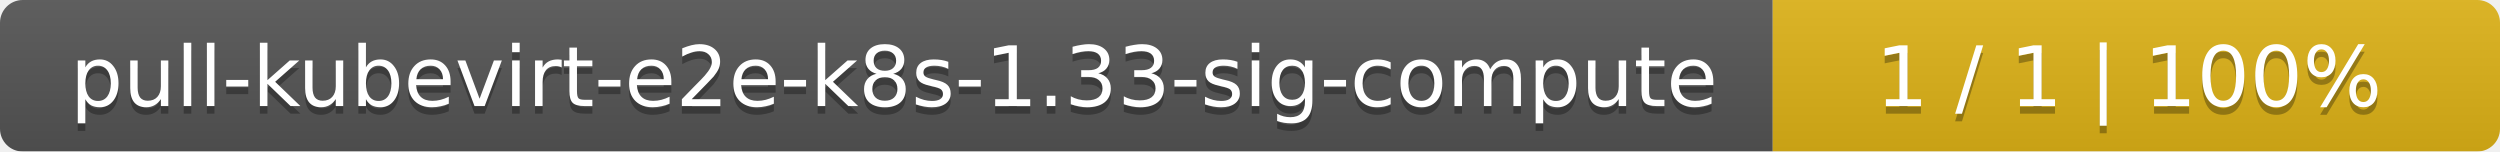
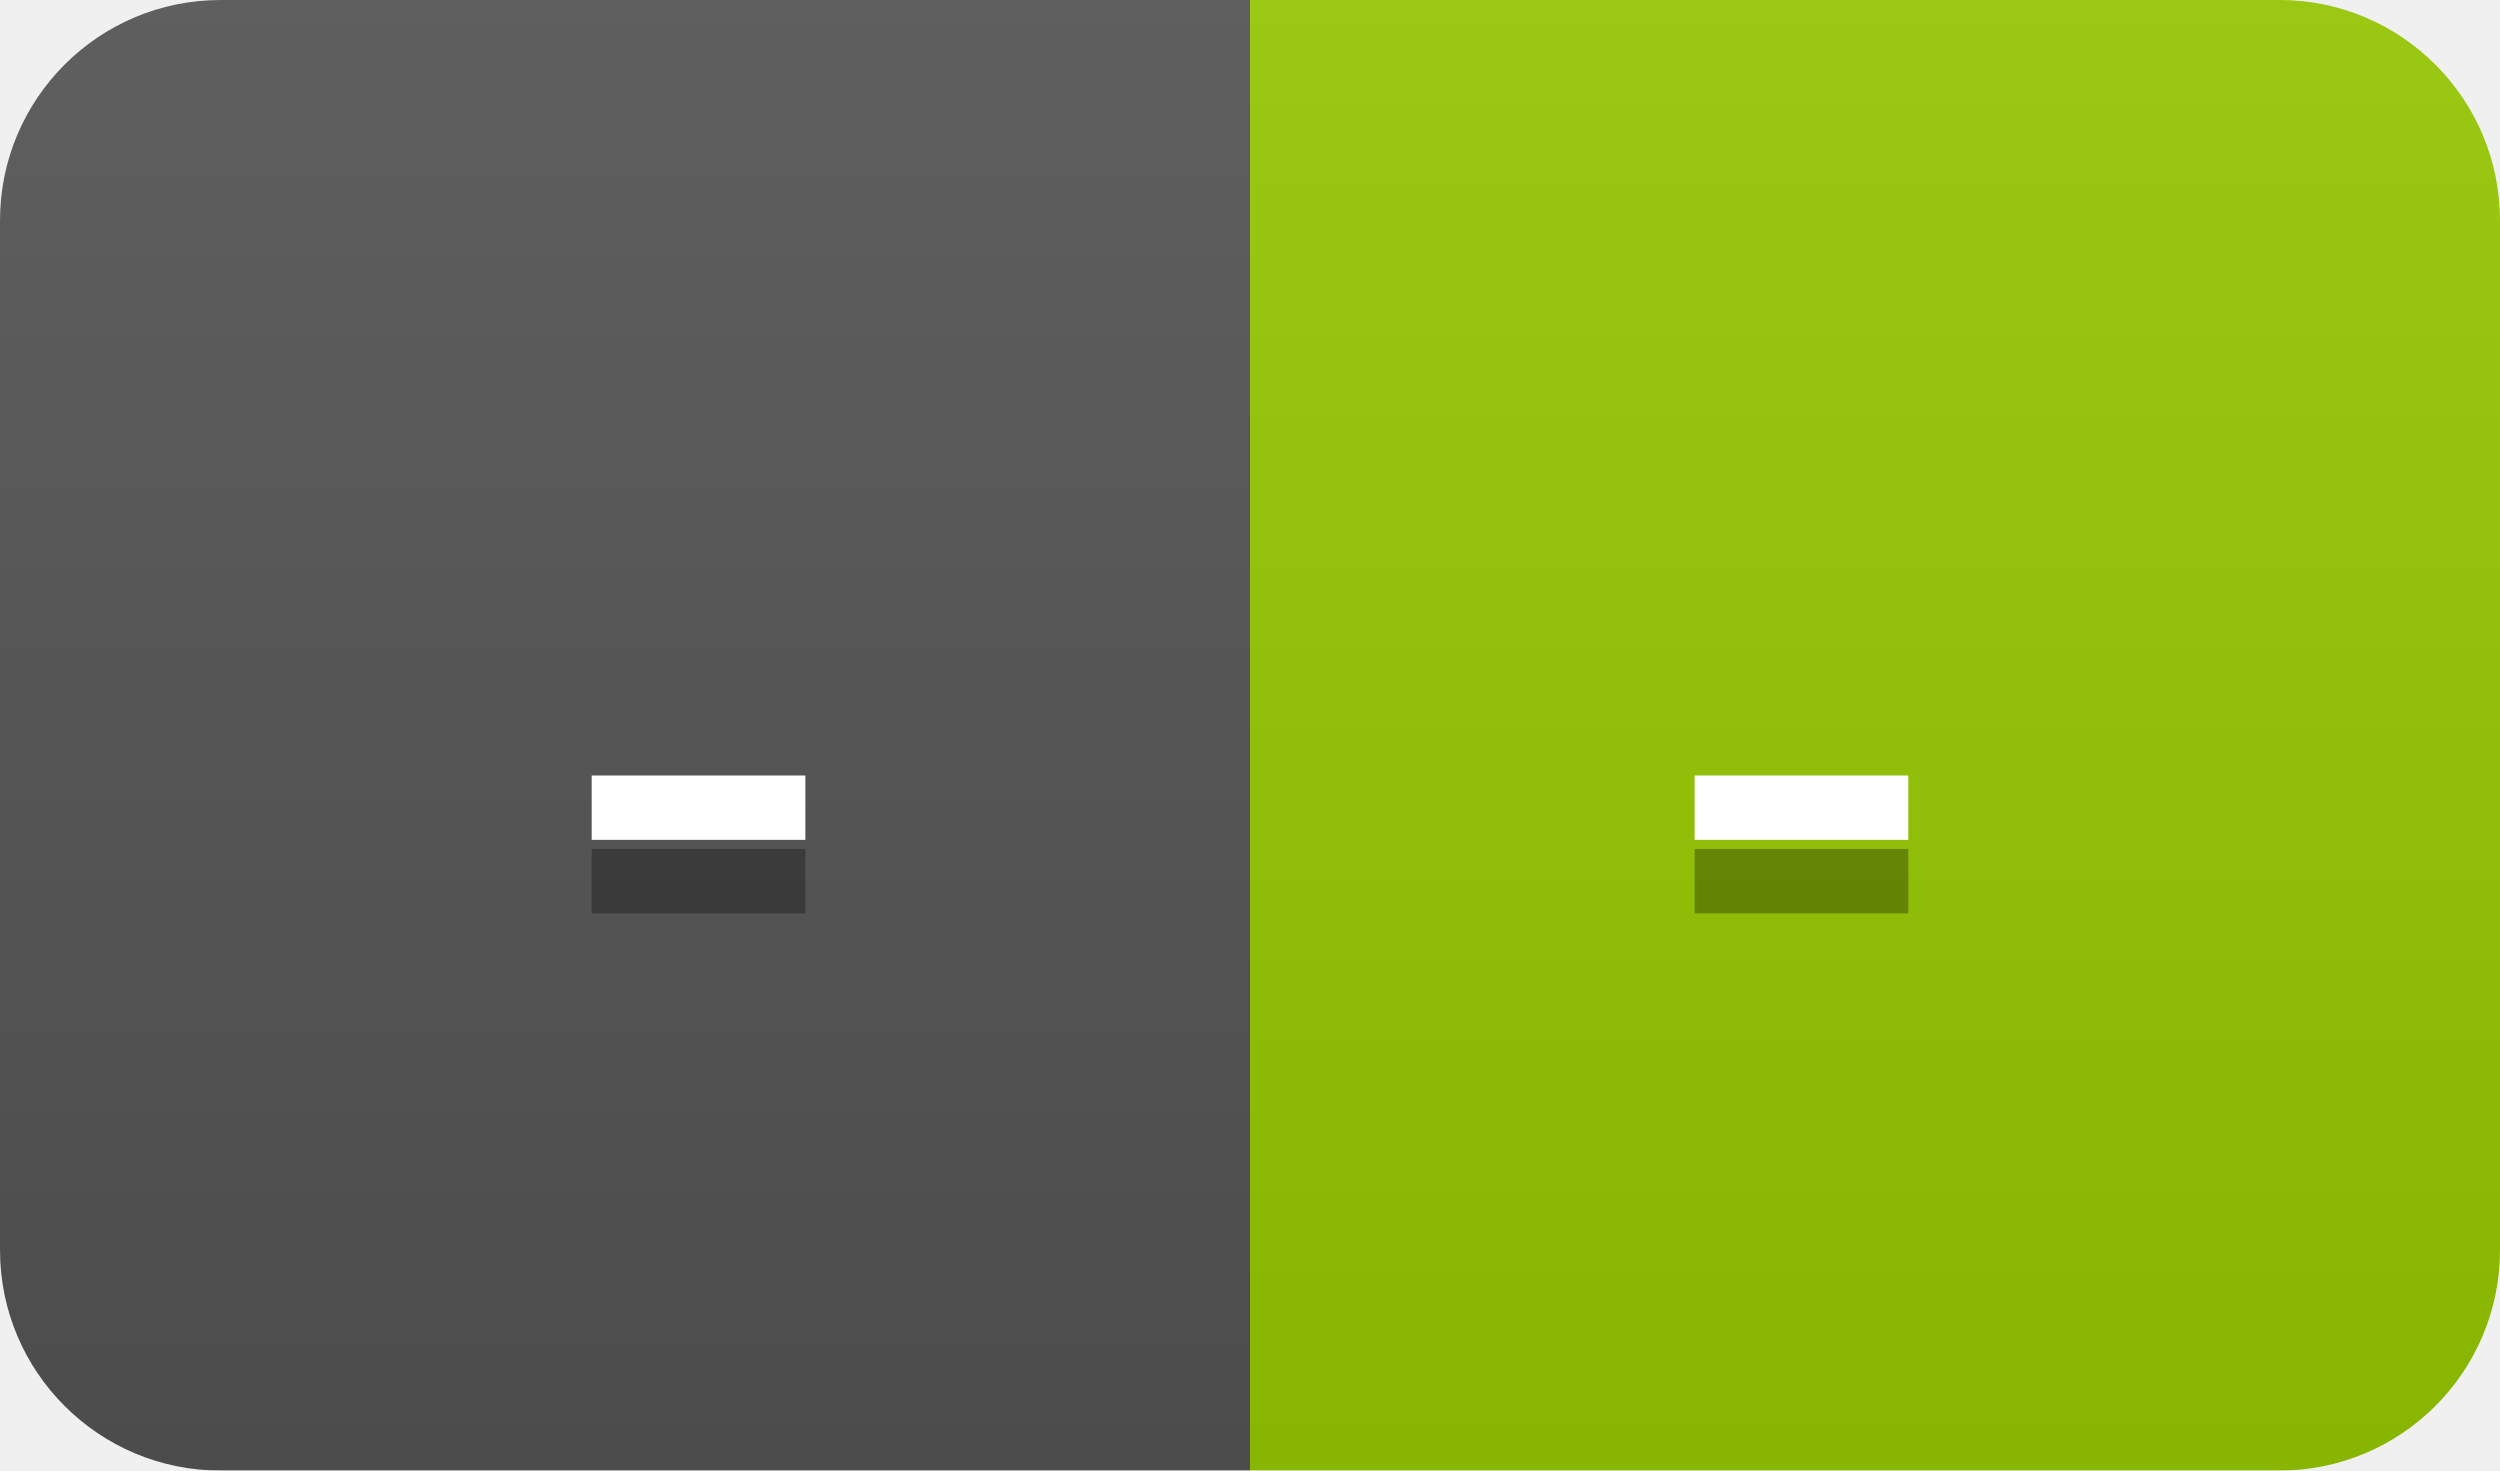
- <svg xmlns="http://www.w3.org/2000/svg" width="330" height="20">
+ <svg xmlns="http://www.w3.org/2000/svg" width="34" height="20">
  <linearGradient id="smooth" x2="0" y2="100%">
    <stop offset="0" stop-color="#bbb" stop-opacity=".1" />
    <stop offset="1" stop-opacity=".1" />
  </linearGradient>
  <mask id="round">
-     <rect width="330" height="20" rx="3" fill="#fff" />
+     <rect width="34" height="20" rx="3" fill="#fff" />
  </mask>
  <g mask="url(#round)">
-     <rect width="234" height="20" fill="#555" />
-     <rect x="234" width="96" height="20" fill="#dfb317" />
-     <rect width="330" height="20" fill="url(#smooth)" />
+     <rect width="17" height="20" fill="#555" />
+     <rect x="17" width="17" height="20" fill="#97ca00" />
+     <rect width="34" height="20" fill="url(#smooth)" />
  </g>
  <g fill="#fff" text-anchor="middle" font-family="DejaVu Sans,Verdana,Geneva,sans-serif" font-size="11">
-     <text x="118" y="15" fill="#010101" fill-opacity=".3">pull-kubevirt-e2e-k8s-1.33-sig-compute</text>
-     <text x="118" y="14">pull-kubevirt-e2e-k8s-1.33-sig-compute</text>
-     <text x="281" y="15" fill="#010101" fill-opacity=".3">1 / 1    |    100%</text>
-     <text x="281" y="14">1 / 1    |    100%</text>
+     <text x="9.5" y="15" fill="#010101" fill-opacity=".3">-</text>
+     <text x="9.5" y="14">-</text>
+     <text x="24.5" y="15" fill="#010101" fill-opacity=".3">-</text>
+     <text x="24.5" y="14">-</text>
  </g>
</svg>
